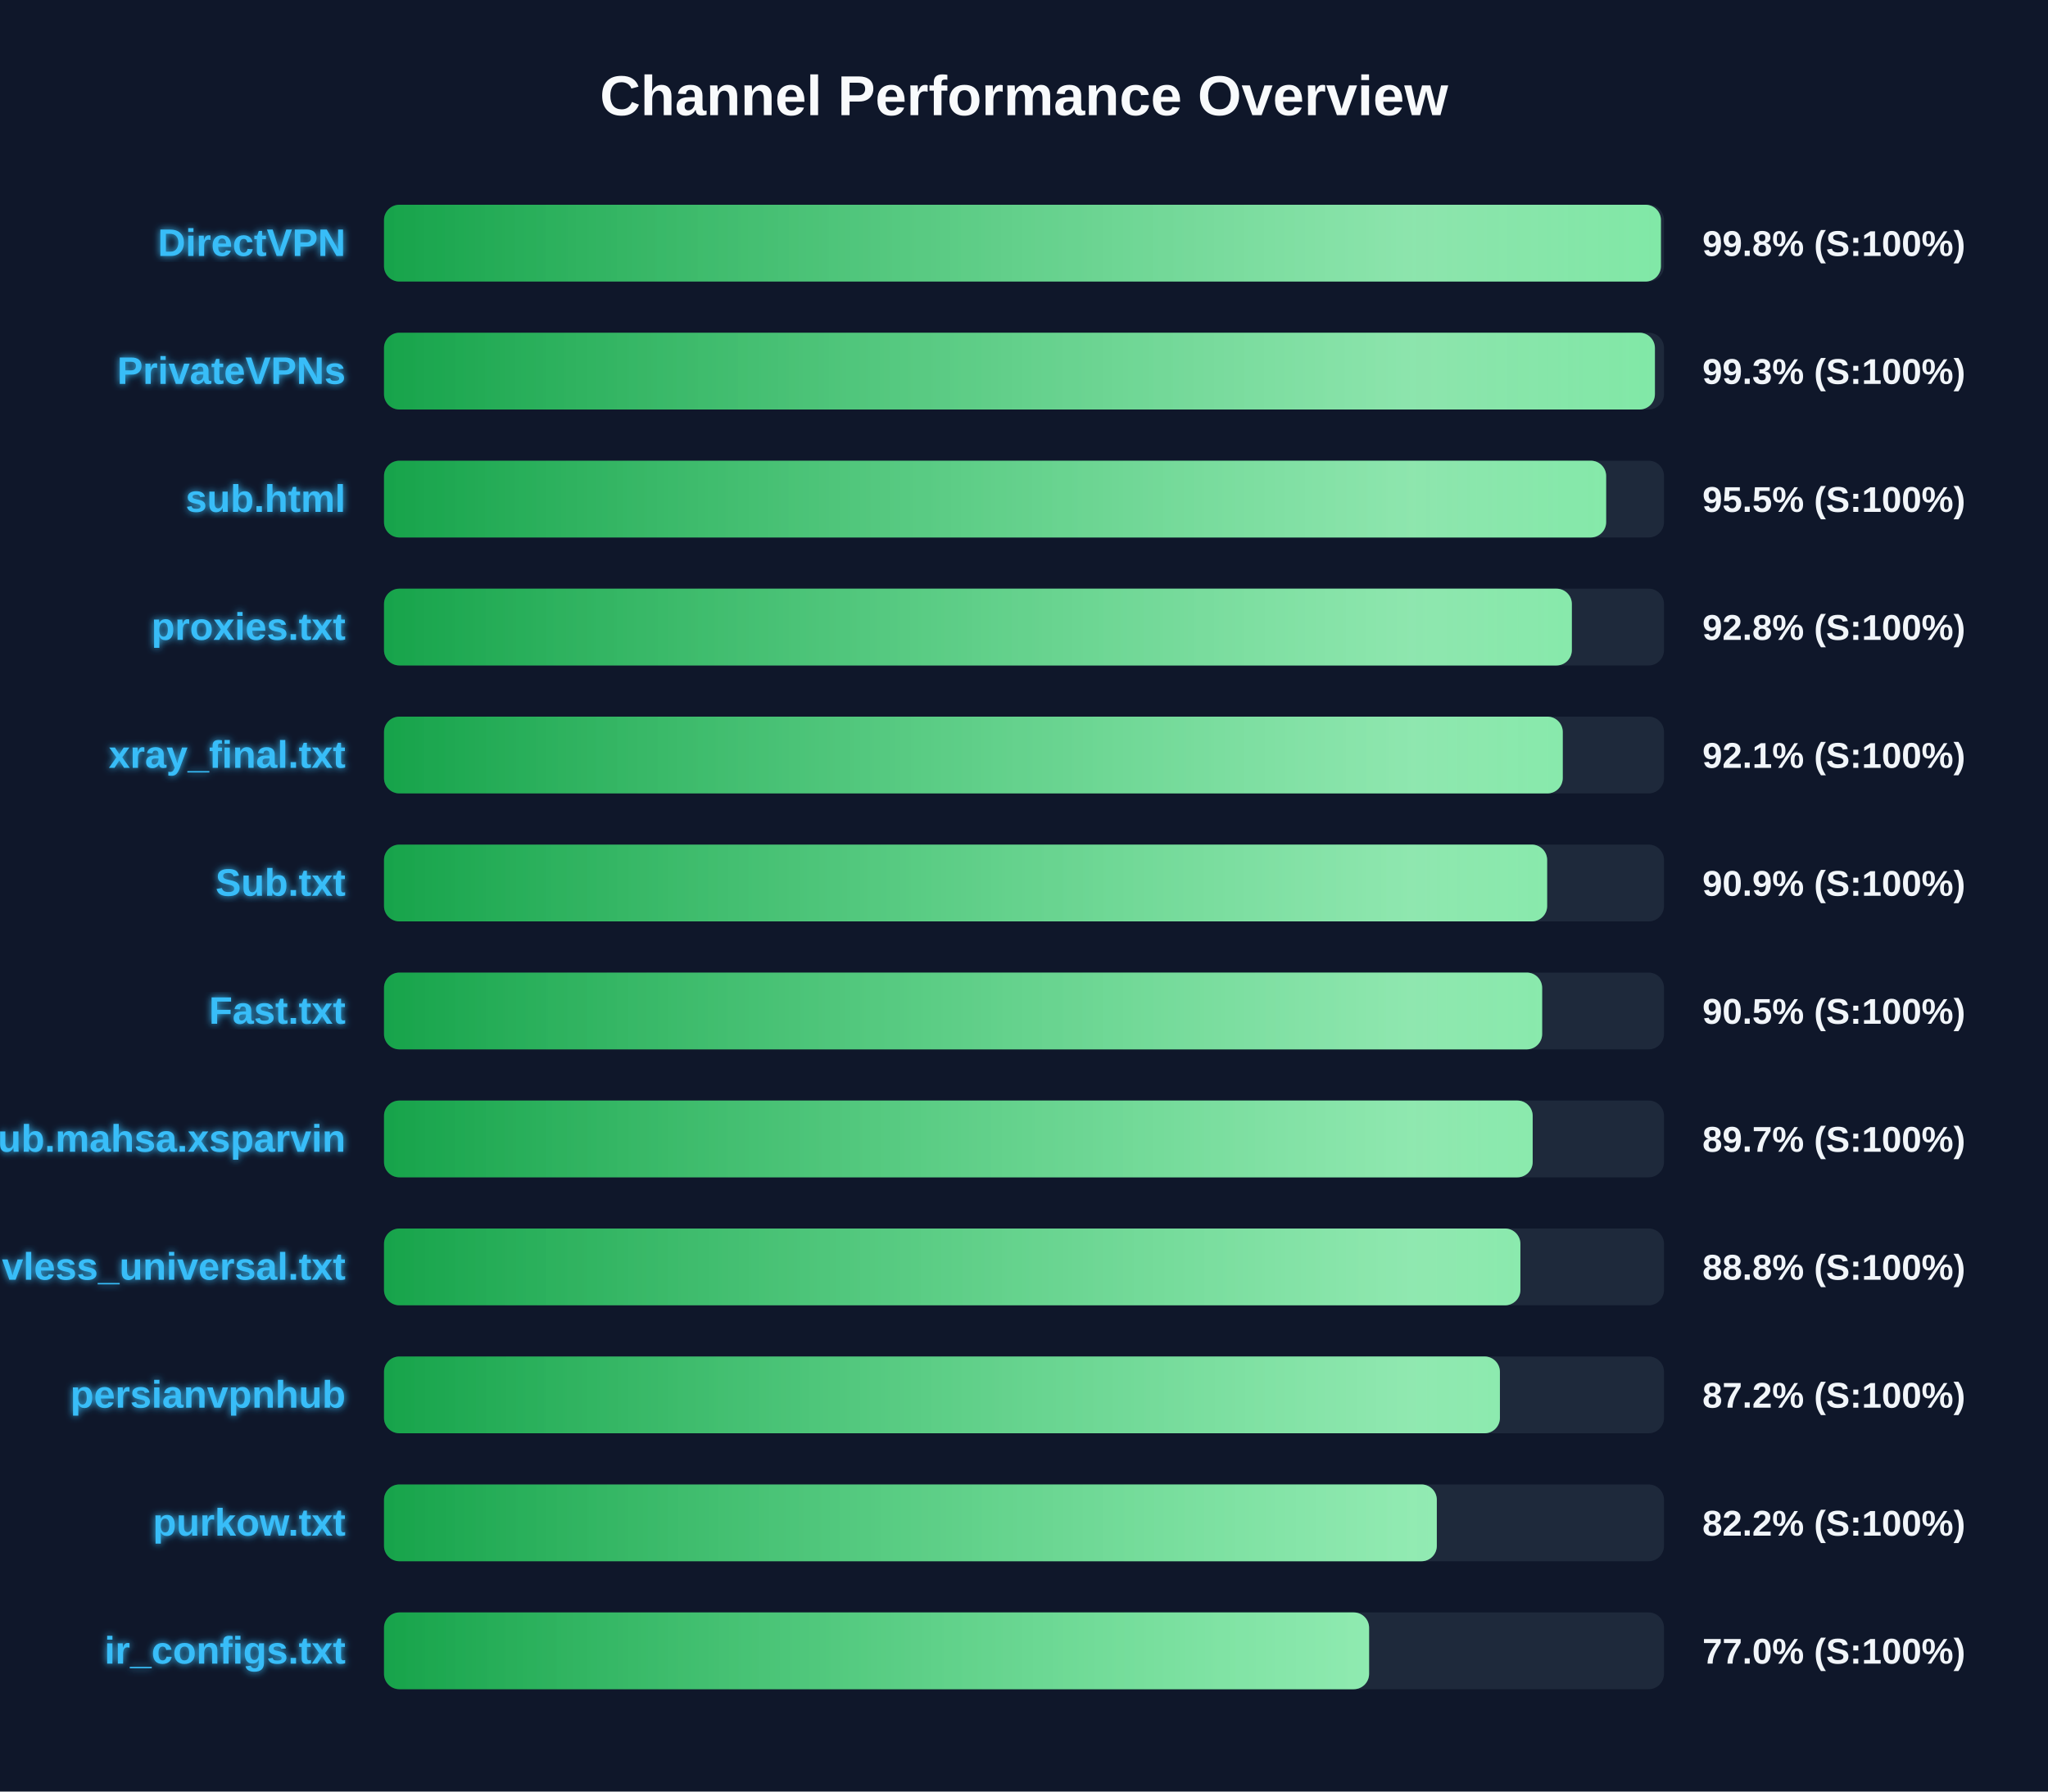
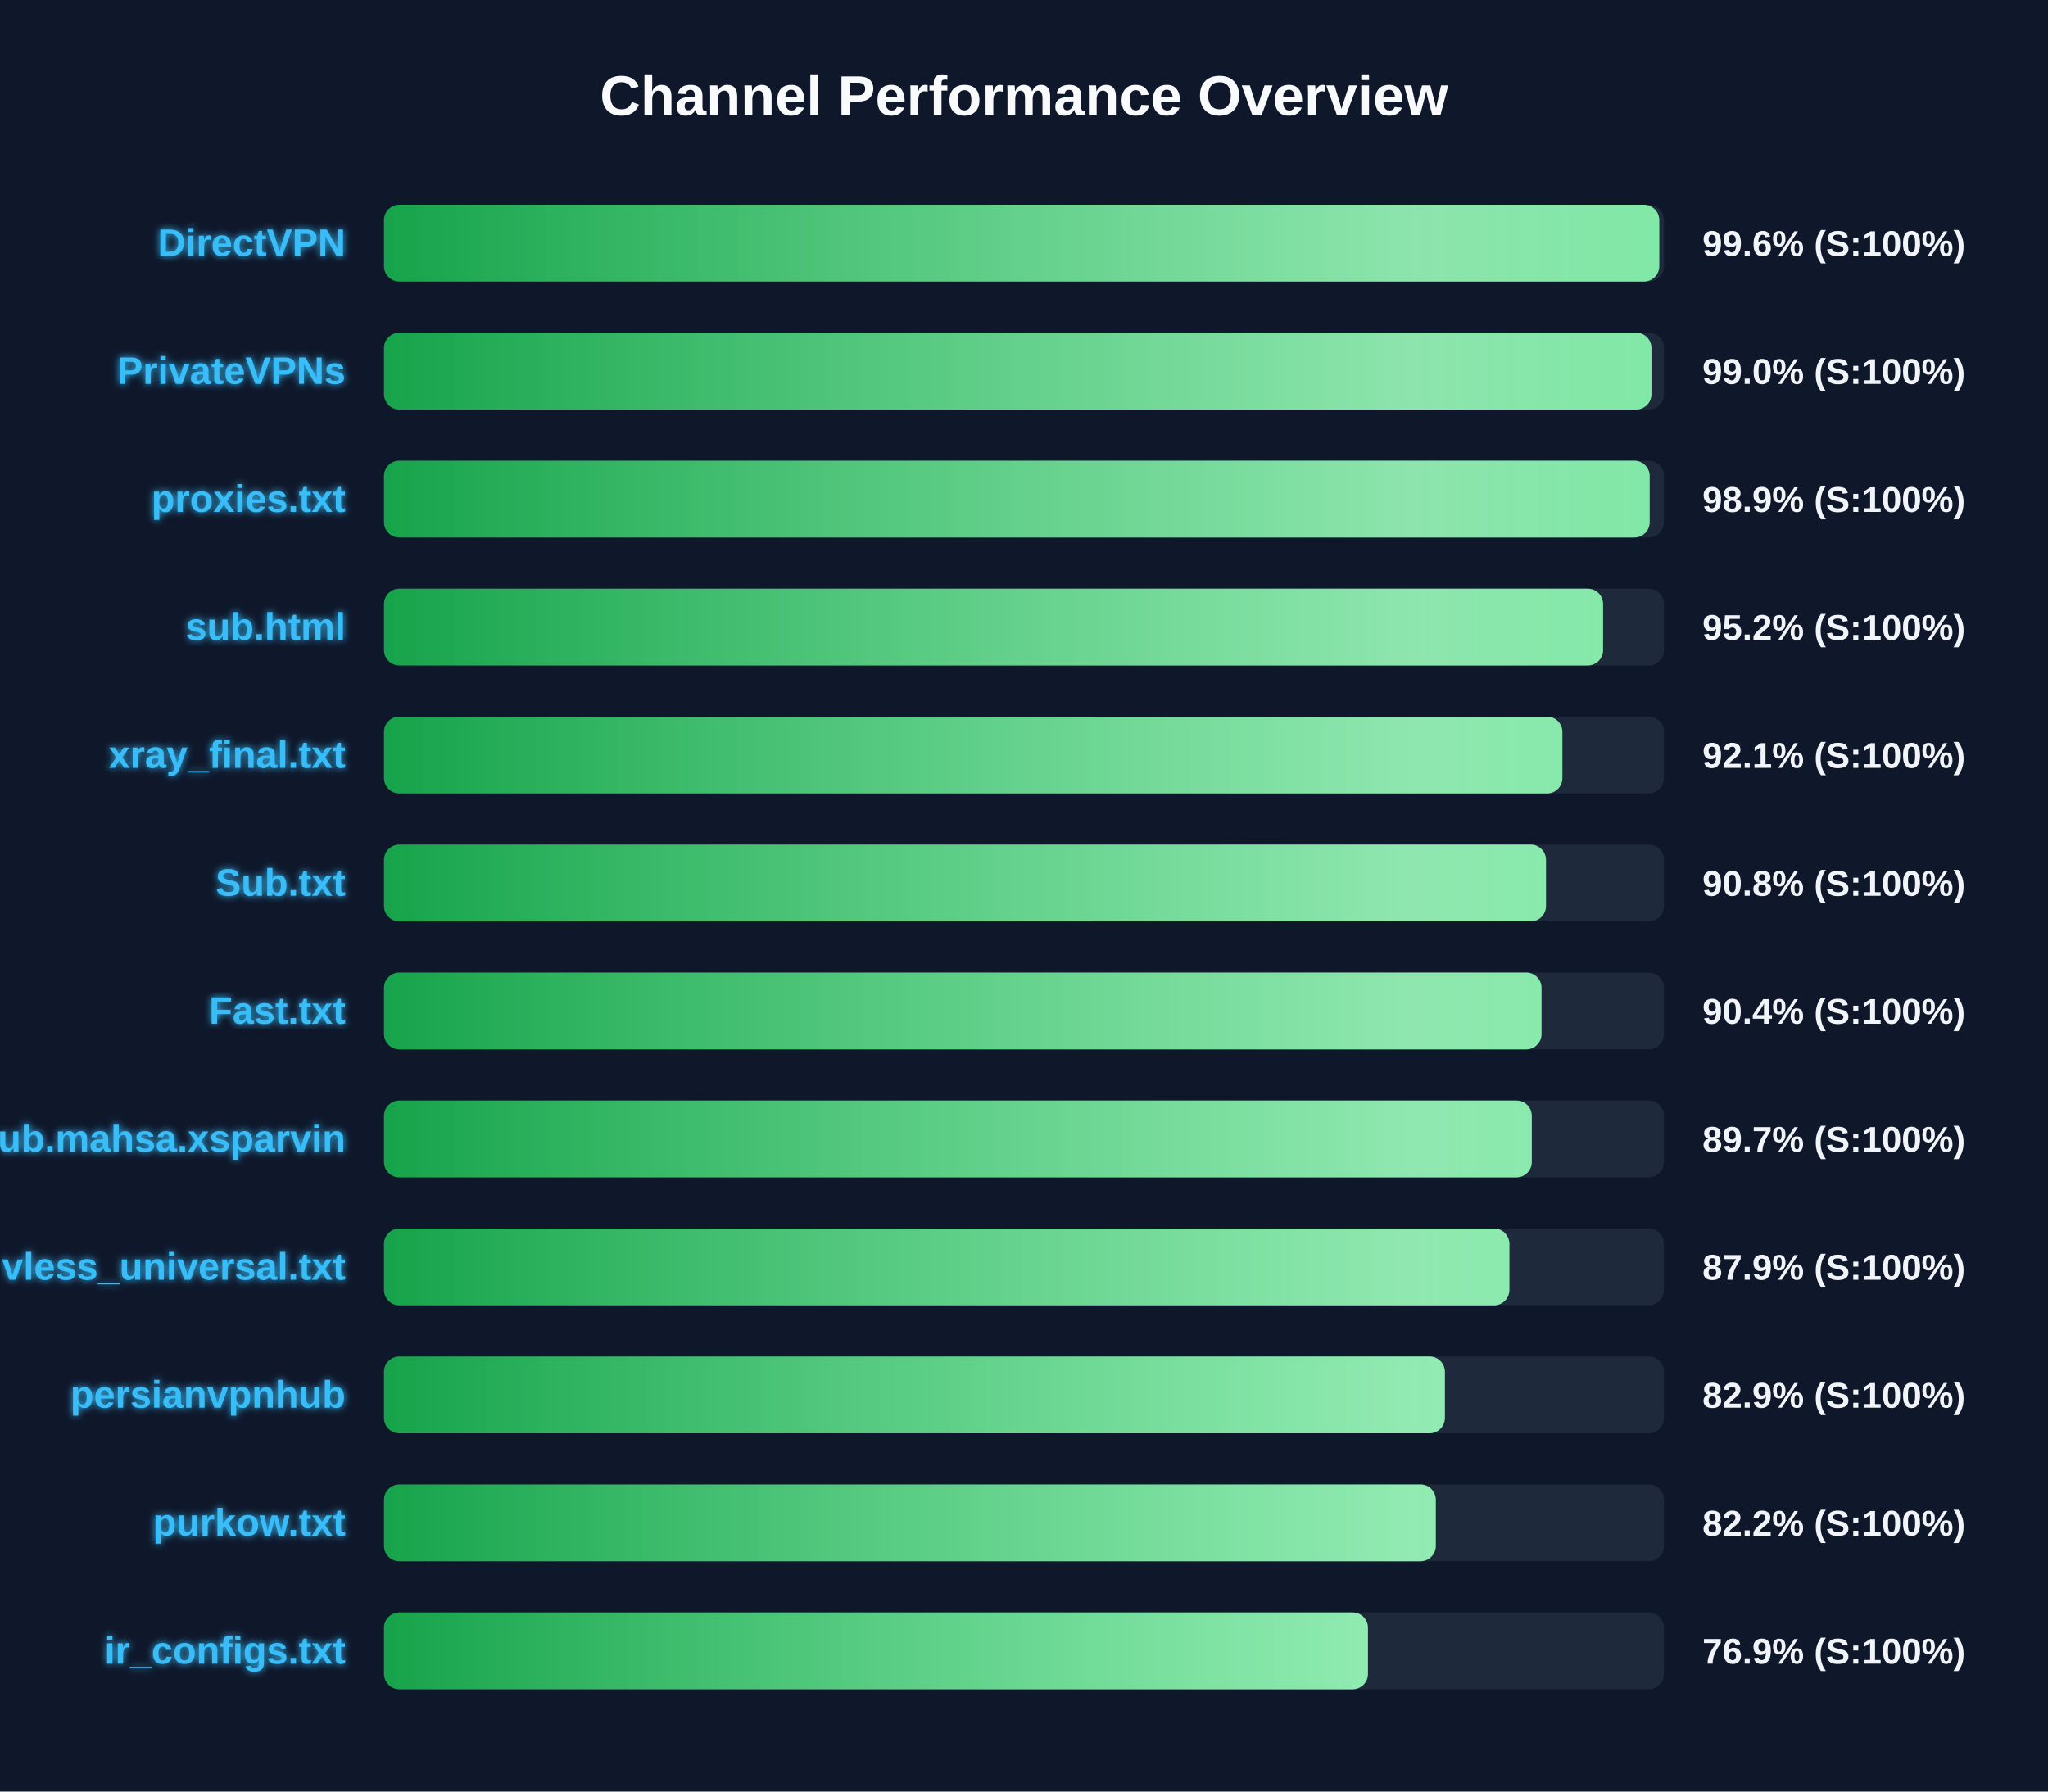
<svg xmlns="http://www.w3.org/2000/svg" width="800" height="700" version="1.1">
  <defs>
    <linearGradient id="grad-green" x1="0%" y1="0%" x2="100%" y2="0%">
      <stop offset="0%" stop-color="#16a34a" />
      <stop offset="100%" stop-color="#4ade80" />
    </linearGradient>
    <linearGradient id="grad-yellow" x1="0%" y1="0%" x2="100%" y2="0%">
      <stop offset="0%" stop-color="#ca8a04" />
      <stop offset="100%" stop-color="#fde047" />
    </linearGradient>
    <linearGradient id="grad-red" x1="0%" y1="0%" x2="100%" y2="0%">
      <stop offset="0%" stop-color="#dc2626" />
      <stop offset="100%" stop-color="#f87171" />
    </linearGradient>
    <linearGradient id="shimmer" x1="0%" y1="0%" x2="100%" y2="0%">
      <stop offset="0%" stop-color="rgba(255,255,255,0)" />
      <stop offset="50%" stop-color="rgba(255,255,255,0.4)" />
      <stop offset="100%" stop-color="rgba(255,255,255,0)" />
    </linearGradient>
    <filter id="glow" x="-20%" y="-20%" width="140%" height="140%">
      <feGaussianBlur stdDeviation="1.5" result="blur" />
      <feComposite in="SourceGraphic" in2="blur" operator="over" />
    </filter>
  </defs>
  <style>
        .bg-rect { fill: #0f172a; }
        .title { font: bold 22px 'Segoe UI', Arial, sans-serif; fill: #f8fafc; }
        .row { font: bold 15px 'Segoe UI', Arial, sans-serif; fill: #38bdf8; filter: url(#glow); }
        .score { font: bold 14px 'Segoe UI', Arial, sans-serif; fill: #f1f5f9; }
        @keyframes shimmer-anim {
            0% { transform: translateX(-100%); }
            100% { transform: translateX(200%); }
        }
        .shimmer-rect {
            animation: shimmer-anim 2.5s infinite linear;
        }
    </style>
  <rect width="100%" height="100%" class="bg-rect" />
  <text x="400" y="45" text-anchor="middle" class="title">Channel Performance Overview</text>
  <rect x="150" y="80" width="500" height="30" fill="#1e293b" rx="6" />
  <clipPath id="clip-0">
-     <rect x="150" y="80" width="498.8" height="30" rx="6" />
+     <rect x="150" y="80" width="498.15" height="30" rx="6" />
  </clipPath>
-   <rect x="150" y="80" width="498.8" height="30" fill="url(#grad-green)" rx="6" />
+   <rect x="150" y="80" width="498.15" height="30" fill="url(#grad-green)" rx="6" />
  <g clip-path="url(#clip-0)">
    <rect x="150" y="80" width="100%" height="30" fill="url(#shimmer)" class="shimmer-rect" />
  </g>
  <text x="135" y="100" text-anchor="end" class="row">DirectVPN</text>
-   <text x="665" y="100" text-anchor="start" class="score">99.8% (S:100%)</text>
+   <text x="665" y="100" text-anchor="start" class="score">99.6% (S:100%)</text>
  <rect x="150" y="130" width="500" height="30" fill="#1e293b" rx="6" />
  <clipPath id="clip-1">
-     <rect x="150" y="130" width="496.45" height="30" rx="6" />
+     <rect x="150" y="130" width="495.1" height="30" rx="6" />
  </clipPath>
-   <rect x="150" y="130" width="496.45" height="30" fill="url(#grad-green)" rx="6" />
+   <rect x="150" y="130" width="495.1" height="30" fill="url(#grad-green)" rx="6" />
  <g clip-path="url(#clip-1)">
    <rect x="150" y="130" width="100%" height="30" fill="url(#shimmer)" class="shimmer-rect" />
  </g>
  <text x="135" y="150" text-anchor="end" class="row">PrivateVPNs</text>
-   <text x="665" y="150" text-anchor="start" class="score">99.3% (S:100%)</text>
+   <text x="665" y="150" text-anchor="start" class="score">99.0% (S:100%)</text>
  <rect x="150" y="180" width="500" height="30" fill="#1e293b" rx="6" />
  <clipPath id="clip-2">
-     <rect x="150" y="180" width="477.4" height="30" rx="6" />
+     <rect x="150" y="180" width="494.4" height="30" rx="6" />
  </clipPath>
-   <rect x="150" y="180" width="477.4" height="30" fill="url(#grad-green)" rx="6" />
+   <rect x="150" y="180" width="494.4" height="30" fill="url(#grad-green)" rx="6" />
  <g clip-path="url(#clip-2)">
    <rect x="150" y="180" width="100%" height="30" fill="url(#shimmer)" class="shimmer-rect" />
  </g>
-   <text x="135" y="200" text-anchor="end" class="row">sub.html</text>
-   <text x="665" y="200" text-anchor="start" class="score">95.5% (S:100%)</text>
+   <text x="135" y="200" text-anchor="end" class="row">proxies.txt</text>
+   <text x="665" y="200" text-anchor="start" class="score">98.9% (S:100%)</text>
  <rect x="150" y="230" width="500" height="30" fill="#1e293b" rx="6" />
  <clipPath id="clip-3">
-     <rect x="150" y="230" width="464.0" height="30" rx="6" />
+     <rect x="150" y="230" width="476.2" height="30" rx="6" />
  </clipPath>
-   <rect x="150" y="230" width="464.0" height="30" fill="url(#grad-green)" rx="6" />
+   <rect x="150" y="230" width="476.2" height="30" fill="url(#grad-green)" rx="6" />
  <g clip-path="url(#clip-3)">
    <rect x="150" y="230" width="100%" height="30" fill="url(#shimmer)" class="shimmer-rect" />
  </g>
-   <text x="135" y="250" text-anchor="end" class="row">proxies.txt</text>
-   <text x="665" y="250" text-anchor="start" class="score">92.8% (S:100%)</text>
+   <text x="135" y="250" text-anchor="end" class="row">sub.html</text>
+   <text x="665" y="250" text-anchor="start" class="score">95.2% (S:100%)</text>
  <rect x="150" y="280" width="500" height="30" fill="#1e293b" rx="6" />
  <clipPath id="clip-4">
-     <rect x="150" y="280" width="460.45" height="30" rx="6" />
+     <rect x="150" y="280" width="460.3" height="30" rx="6" />
  </clipPath>
-   <rect x="150" y="280" width="460.45" height="30" fill="url(#grad-green)" rx="6" />
+   <rect x="150" y="280" width="460.3" height="30" fill="url(#grad-green)" rx="6" />
  <g clip-path="url(#clip-4)">
    <rect x="150" y="280" width="100%" height="30" fill="url(#shimmer)" class="shimmer-rect" />
  </g>
  <text x="135" y="300" text-anchor="end" class="row">xray_final.txt</text>
  <text x="665" y="300" text-anchor="start" class="score">92.1% (S:100%)</text>
  <rect x="150" y="330" width="500" height="30" fill="#1e293b" rx="6" />
  <clipPath id="clip-5">
-     <rect x="150" y="330" width="454.35" height="30" rx="6" />
+     <rect x="150" y="330" width="453.9" height="30" rx="6" />
  </clipPath>
-   <rect x="150" y="330" width="454.35" height="30" fill="url(#grad-green)" rx="6" />
+   <rect x="150" y="330" width="453.9" height="30" fill="url(#grad-green)" rx="6" />
  <g clip-path="url(#clip-5)">
    <rect x="150" y="330" width="100%" height="30" fill="url(#shimmer)" class="shimmer-rect" />
  </g>
  <text x="135" y="350" text-anchor="end" class="row">Sub.txt</text>
-   <text x="665" y="350" text-anchor="start" class="score">90.9% (S:100%)</text>
+   <text x="665" y="350" text-anchor="start" class="score">90.8% (S:100%)</text>
  <rect x="150" y="380" width="500" height="30" fill="#1e293b" rx="6" />
  <clipPath id="clip-6">
-     <rect x="150" y="380" width="452.4" height="30" rx="6" />
+     <rect x="150" y="380" width="452.15" height="30" rx="6" />
  </clipPath>
-   <rect x="150" y="380" width="452.4" height="30" fill="url(#grad-green)" rx="6" />
+   <rect x="150" y="380" width="452.15" height="30" fill="url(#grad-green)" rx="6" />
  <g clip-path="url(#clip-6)">
    <rect x="150" y="380" width="100%" height="30" fill="url(#shimmer)" class="shimmer-rect" />
  </g>
  <text x="135" y="400" text-anchor="end" class="row">Fast.txt</text>
-   <text x="665" y="400" text-anchor="start" class="score">90.5% (S:100%)</text>
+   <text x="665" y="400" text-anchor="start" class="score">90.4% (S:100%)</text>
  <rect x="150" y="430" width="500" height="30" fill="#1e293b" rx="6" />
  <clipPath id="clip-7">
-     <rect x="150" y="430" width="448.7" height="30" rx="6" />
+     <rect x="150" y="430" width="448.35" height="30" rx="6" />
  </clipPath>
-   <rect x="150" y="430" width="448.7" height="30" fill="url(#grad-green)" rx="6" />
+   <rect x="150" y="430" width="448.35" height="30" fill="url(#grad-green)" rx="6" />
  <g clip-path="url(#clip-7)">
    <rect x="150" y="430" width="100%" height="30" fill="url(#shimmer)" class="shimmer-rect" />
  </g>
  <text x="135" y="450" text-anchor="end" class="row">Sub.mahsa.xsparvin</text>
  <text x="665" y="450" text-anchor="start" class="score">89.7% (S:100%)</text>
  <rect x="150" y="480" width="500" height="30" fill="#1e293b" rx="6" />
  <clipPath id="clip-8">
-     <rect x="150" y="480" width="443.9" height="30" rx="6" />
+     <rect x="150" y="480" width="439.6" height="30" rx="6" />
  </clipPath>
-   <rect x="150" y="480" width="443.9" height="30" fill="url(#grad-green)" rx="6" />
+   <rect x="150" y="480" width="439.6" height="30" fill="url(#grad-green)" rx="6" />
  <g clip-path="url(#clip-8)">
    <rect x="150" y="480" width="100%" height="30" fill="url(#shimmer)" class="shimmer-rect" />
  </g>
  <text x="135" y="500" text-anchor="end" class="row">vless_universal.txt</text>
-   <text x="665" y="500" text-anchor="start" class="score">88.8% (S:100%)</text>
+   <text x="665" y="500" text-anchor="start" class="score">87.9% (S:100%)</text>
  <rect x="150" y="530" width="500" height="30" fill="#1e293b" rx="6" />
  <clipPath id="clip-9">
-     <rect x="150" y="530" width="435.9" height="30" rx="6" />
+     <rect x="150" y="530" width="414.4" height="30" rx="6" />
  </clipPath>
-   <rect x="150" y="530" width="435.9" height="30" fill="url(#grad-green)" rx="6" />
+   <rect x="150" y="530" width="414.4" height="30" fill="url(#grad-green)" rx="6" />
  <g clip-path="url(#clip-9)">
    <rect x="150" y="530" width="100%" height="30" fill="url(#shimmer)" class="shimmer-rect" />
  </g>
  <text x="135" y="550" text-anchor="end" class="row">persianvpnhub</text>
-   <text x="665" y="550" text-anchor="start" class="score">87.2% (S:100%)</text>
+   <text x="665" y="550" text-anchor="start" class="score">82.9% (S:100%)</text>
  <rect x="150" y="580" width="500" height="30" fill="#1e293b" rx="6" />
  <clipPath id="clip-10">
-     <rect x="150" y="580" width="411.25" height="30" rx="6" />
+     <rect x="150" y="580" width="410.85" height="30" rx="6" />
  </clipPath>
-   <rect x="150" y="580" width="411.25" height="30" fill="url(#grad-green)" rx="6" />
+   <rect x="150" y="580" width="410.85" height="30" fill="url(#grad-green)" rx="6" />
  <g clip-path="url(#clip-10)">
    <rect x="150" y="580" width="100%" height="30" fill="url(#shimmer)" class="shimmer-rect" />
  </g>
  <text x="135" y="600" text-anchor="end" class="row">purkow.txt</text>
  <text x="665" y="600" text-anchor="start" class="score">82.2% (S:100%)</text>
  <rect x="150" y="630" width="500" height="30" fill="#1e293b" rx="6" />
  <clipPath id="clip-11">
-     <rect x="150" y="630" width="384.8" height="30" rx="6" />
+     <rect x="150" y="630" width="384.35" height="30" rx="6" />
  </clipPath>
-   <rect x="150" y="630" width="384.8" height="30" fill="url(#grad-green)" rx="6" />
+   <rect x="150" y="630" width="384.35" height="30" fill="url(#grad-green)" rx="6" />
  <g clip-path="url(#clip-11)">
    <rect x="150" y="630" width="100%" height="30" fill="url(#shimmer)" class="shimmer-rect" />
  </g>
  <text x="135" y="650" text-anchor="end" class="row">ir_configs.txt</text>
-   <text x="665" y="650" text-anchor="start" class="score">77.0% (S:100%)</text>
+   <text x="665" y="650" text-anchor="start" class="score">76.9% (S:100%)</text>
</svg>
